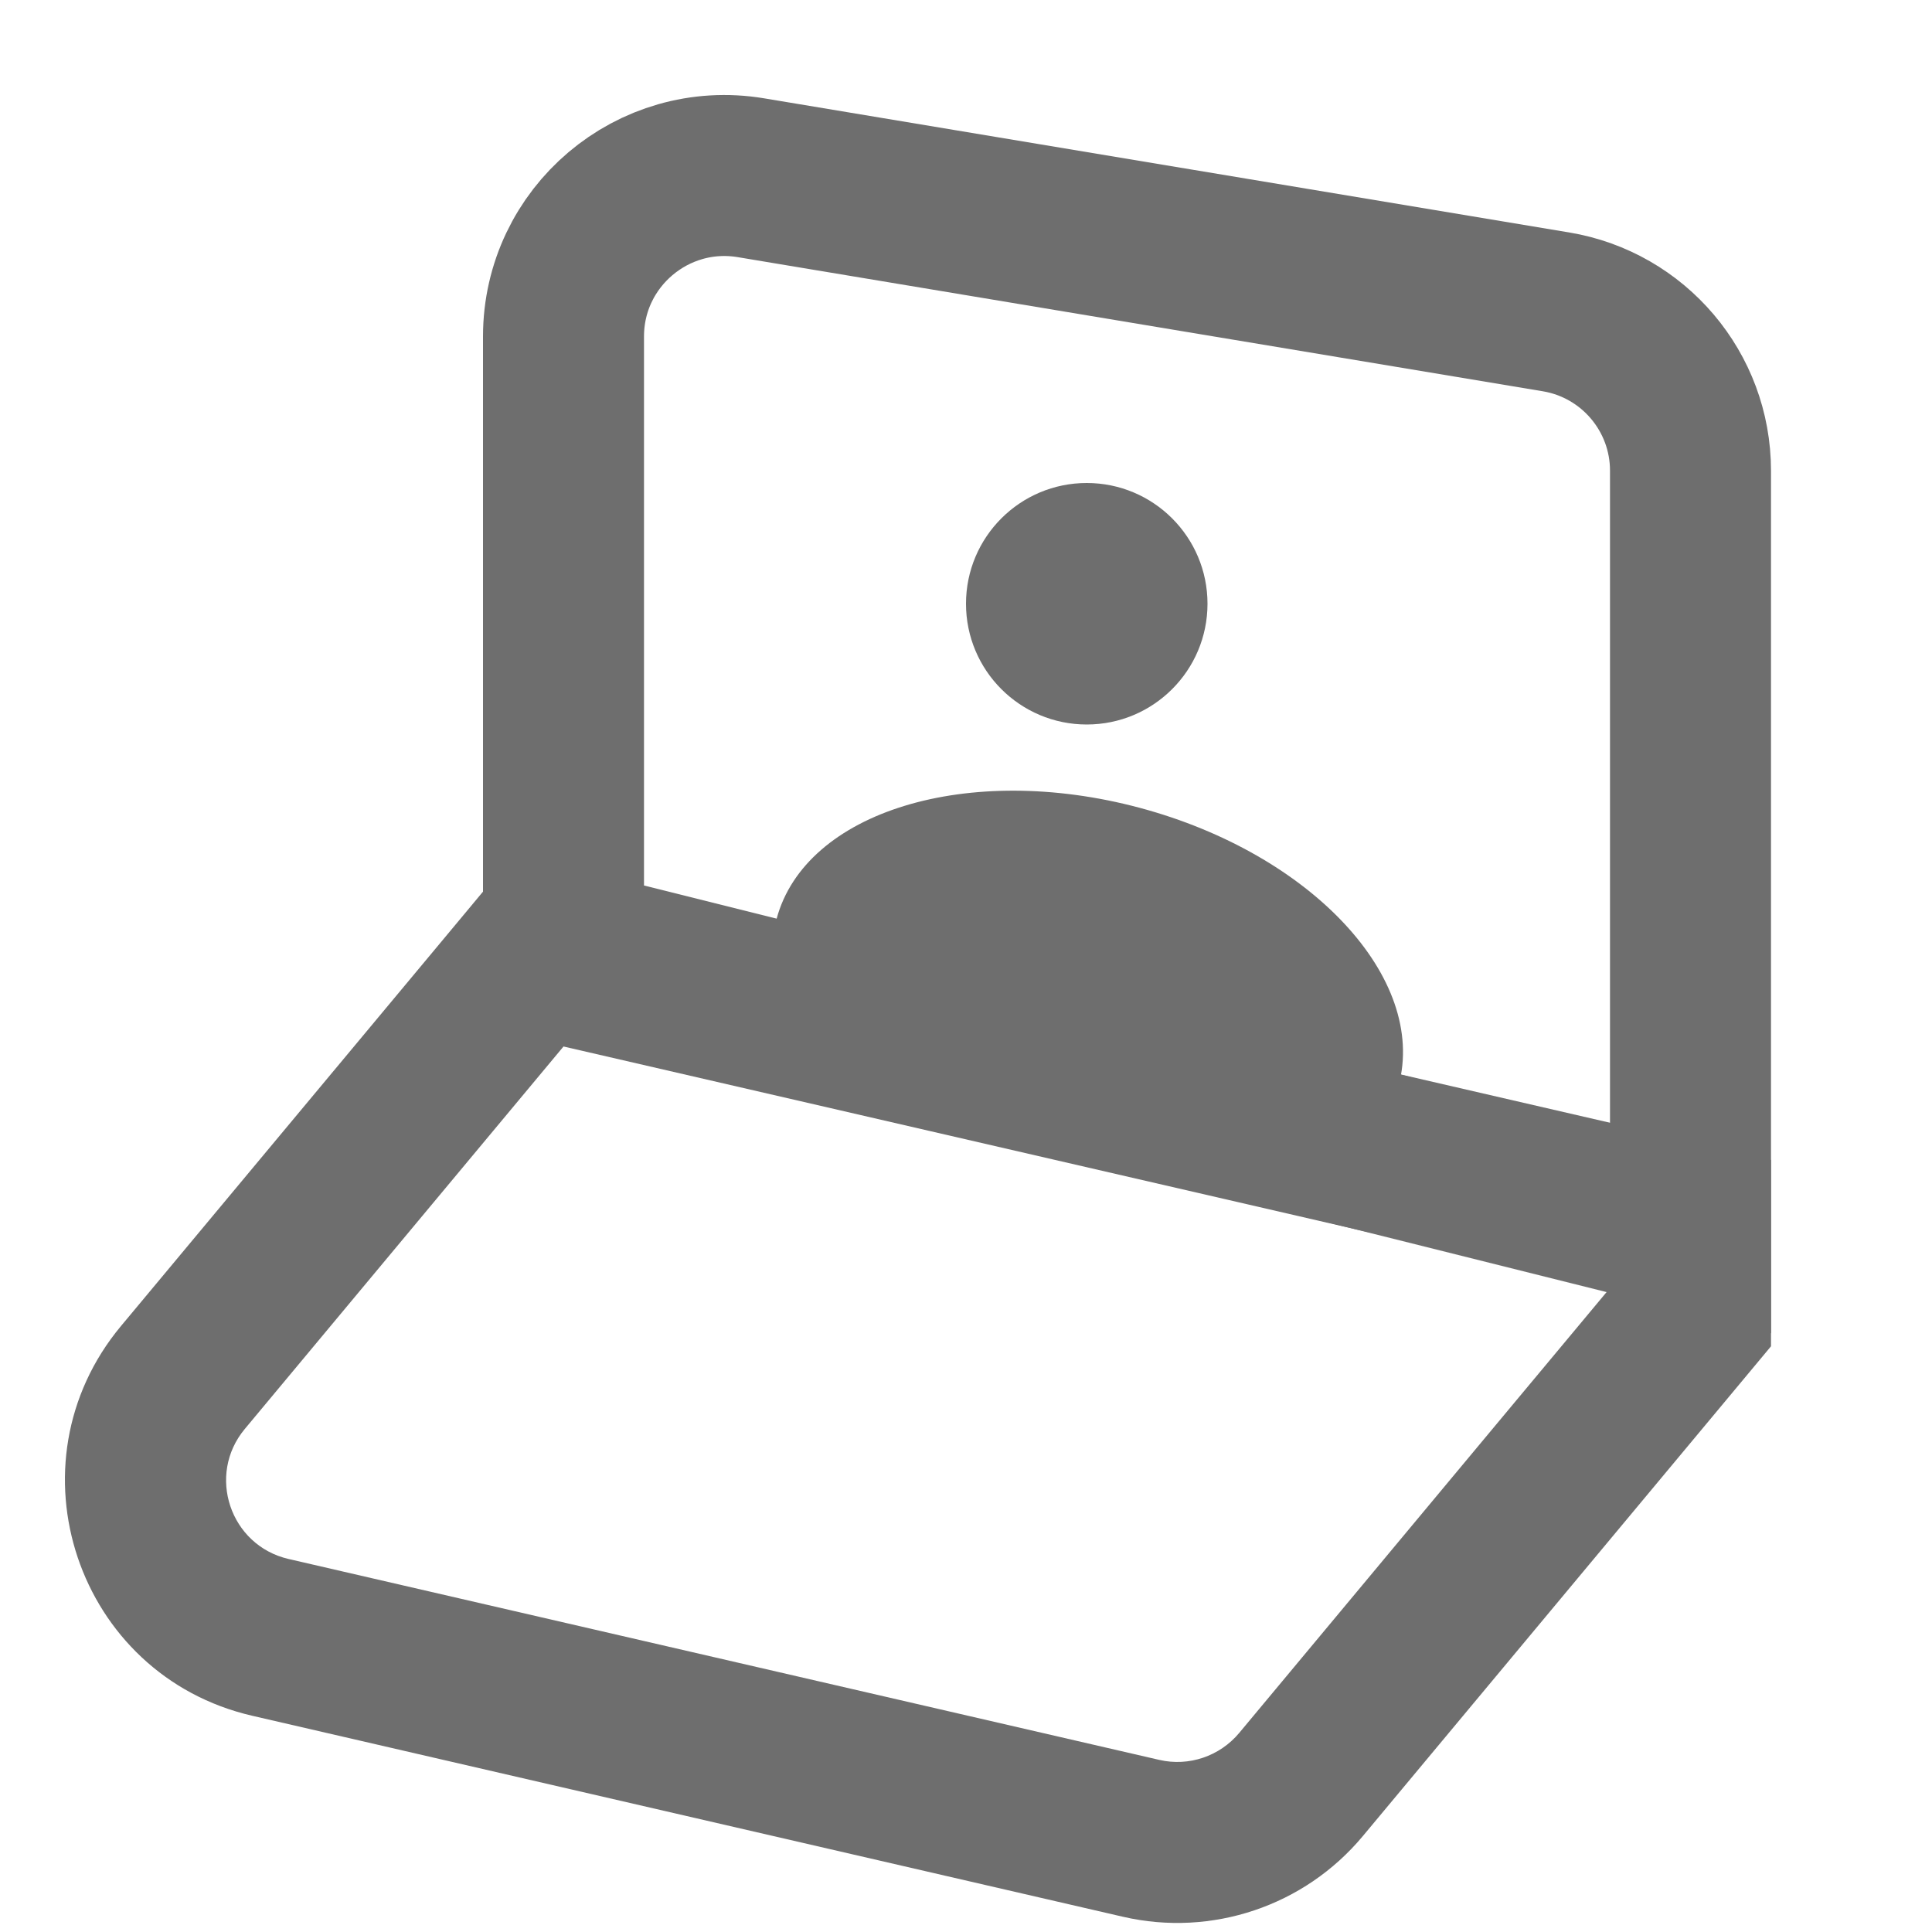
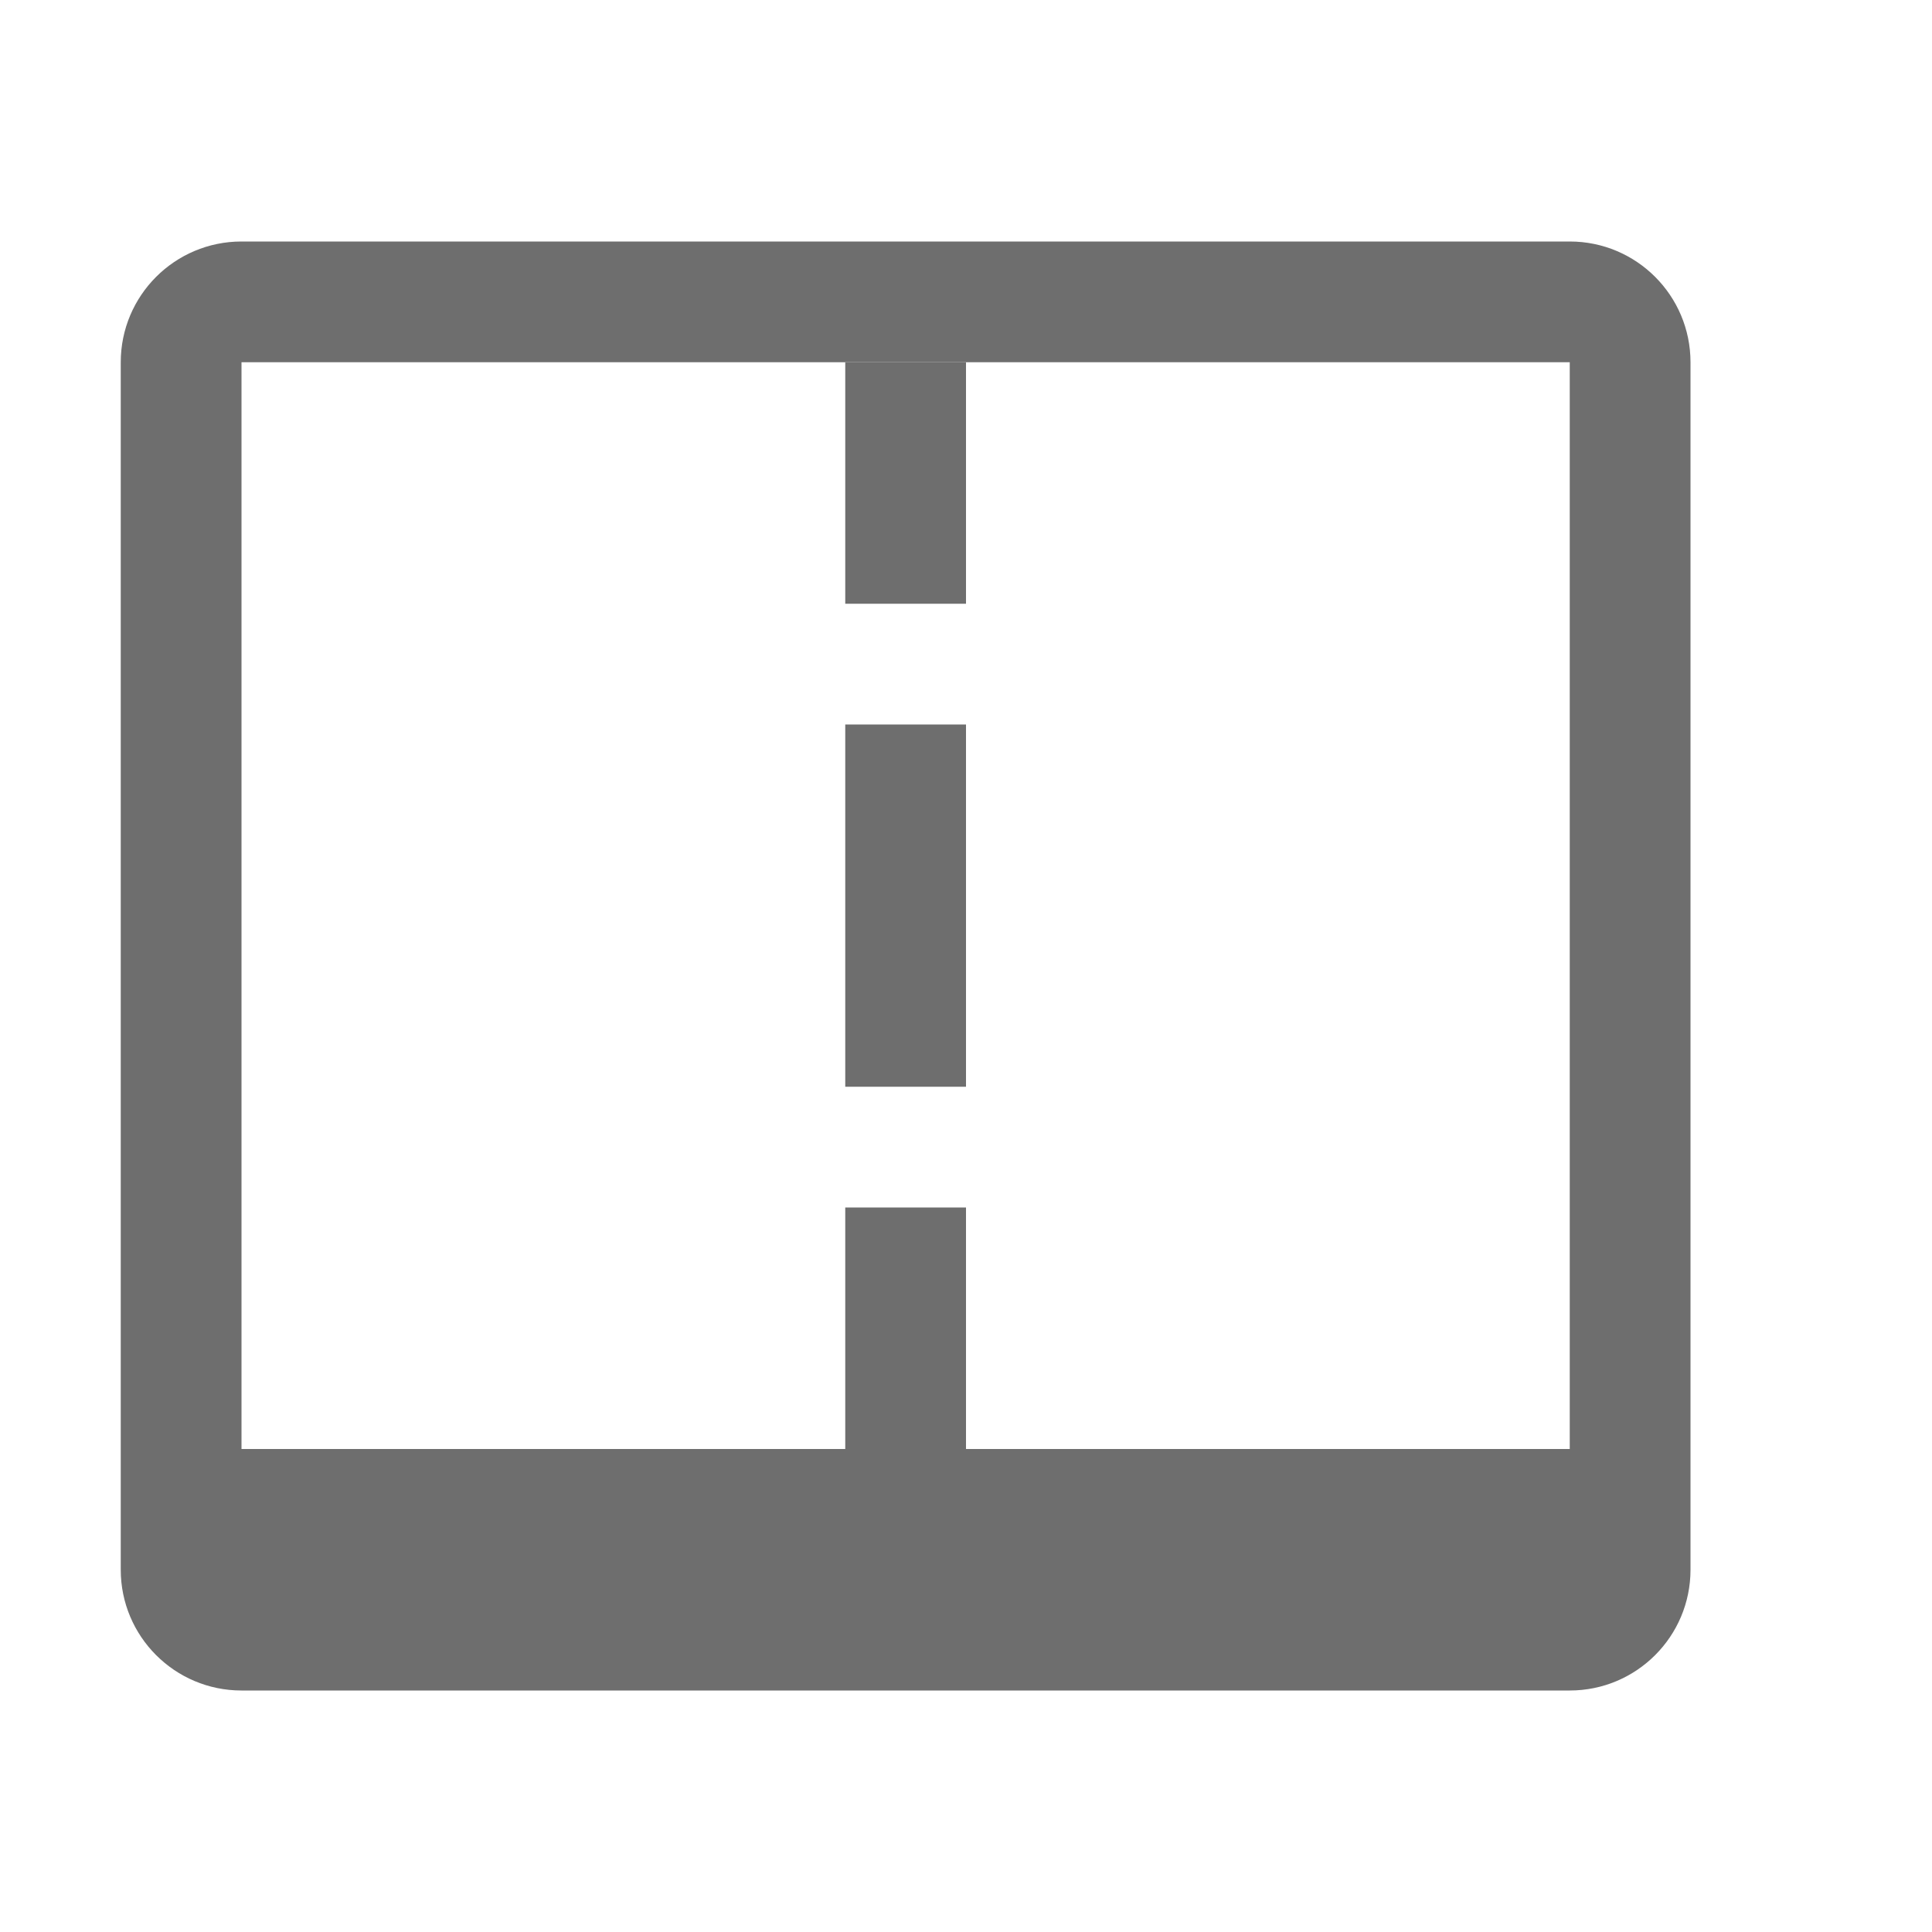
- <svg xmlns="http://www.w3.org/2000/svg" width="16" height="16" viewBox="0 0 24 24" fill="none">
-   <path d="M19.758 14.97L21 15.281V14V5.847C21 4.869 20.293 4.035 19.329 3.874L9.329 2.208C8.11 2.005 7 2.945 7 4.18V11V11.781L7.757 11.97L19.758 14.97Z" stroke="#6E6E6E" stroke-width="2" />
-   <path fill-rule="evenodd" clip-rule="evenodd" d="M7.45 11.051L6.251 10.775L5.464 11.72L1.504 16.471C0.073 18.188 0.956 20.812 3.134 21.314L13.951 23.811C15.054 24.065 16.206 23.677 16.93 22.808L21.537 17.28L22 16.724V14.409L20.45 14.051L7.45 11.051ZM3.041 17.751L7 13L17.817 15.496L20 16L18.565 17.721L15.394 21.527C15.152 21.817 14.768 21.947 14.401 21.862L3.584 19.366C2.858 19.198 2.564 18.323 3.041 17.751Z" fill="#6E6E6E" />
-   <circle cx="13.5" cy="7.5" r="1.5" fill="#6E6E6E" />
-   <path d="M17.374 13.485C17.017 14.819 15.107 14.698 12.973 14.127C10.839 13.555 9.29 12.748 9.647 11.415C10.004 10.081 12.024 9.464 14.158 10.035C16.292 10.607 17.732 12.152 17.374 13.485Z" fill="#6E6E6E" />
+ <svg xmlns="http://www.w3.org/2000/svg" width="16" height="16" viewBox="0 0 16 16" fill="none">
+   <path fill-rule="evenodd" clip-rule="evenodd" d="M13 2a1 1 0 0 1 1 1v10a1 1 0 0 1-1 1H2a1 1 0 0 1-1-1V3a1 1 0 0 1 1-1h11zm0 10H2V3h11v9z" fill="#6E6E6E" />
+   <path fill="#6E6E6E" d="M7 6h1v3H7zM7 3h1v2H7zM7 10h1v2H7z" />
</svg>
